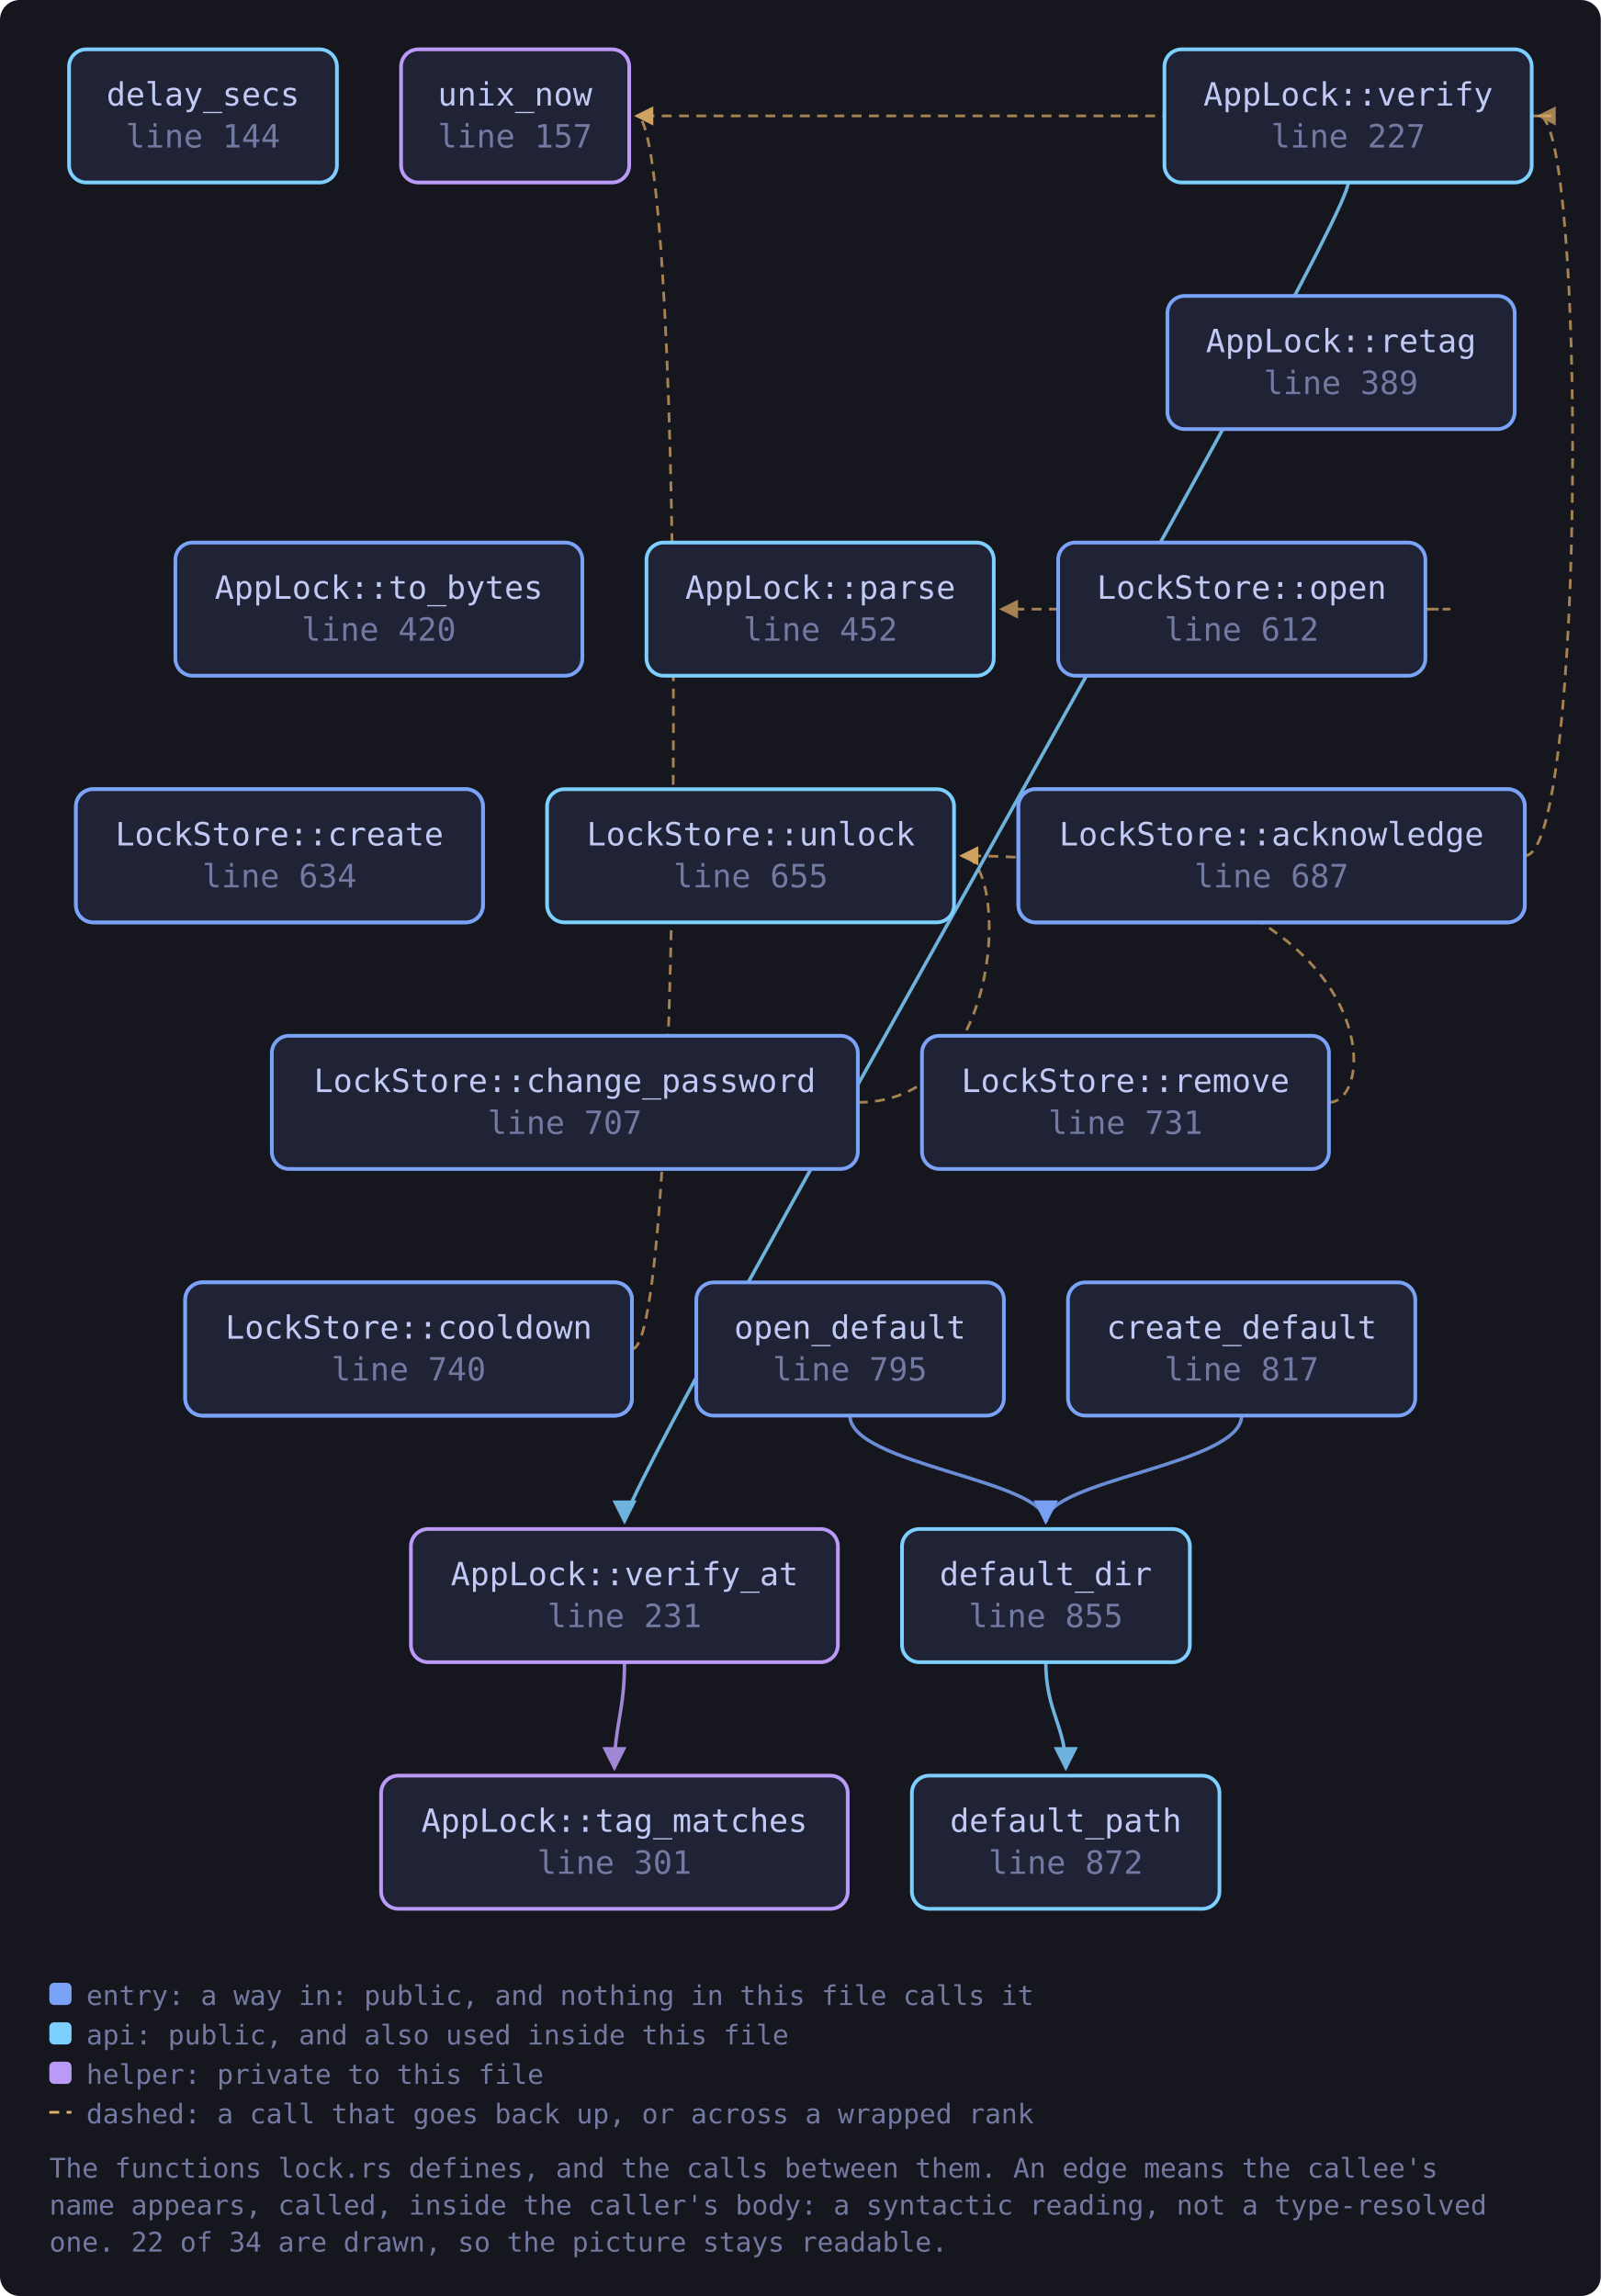
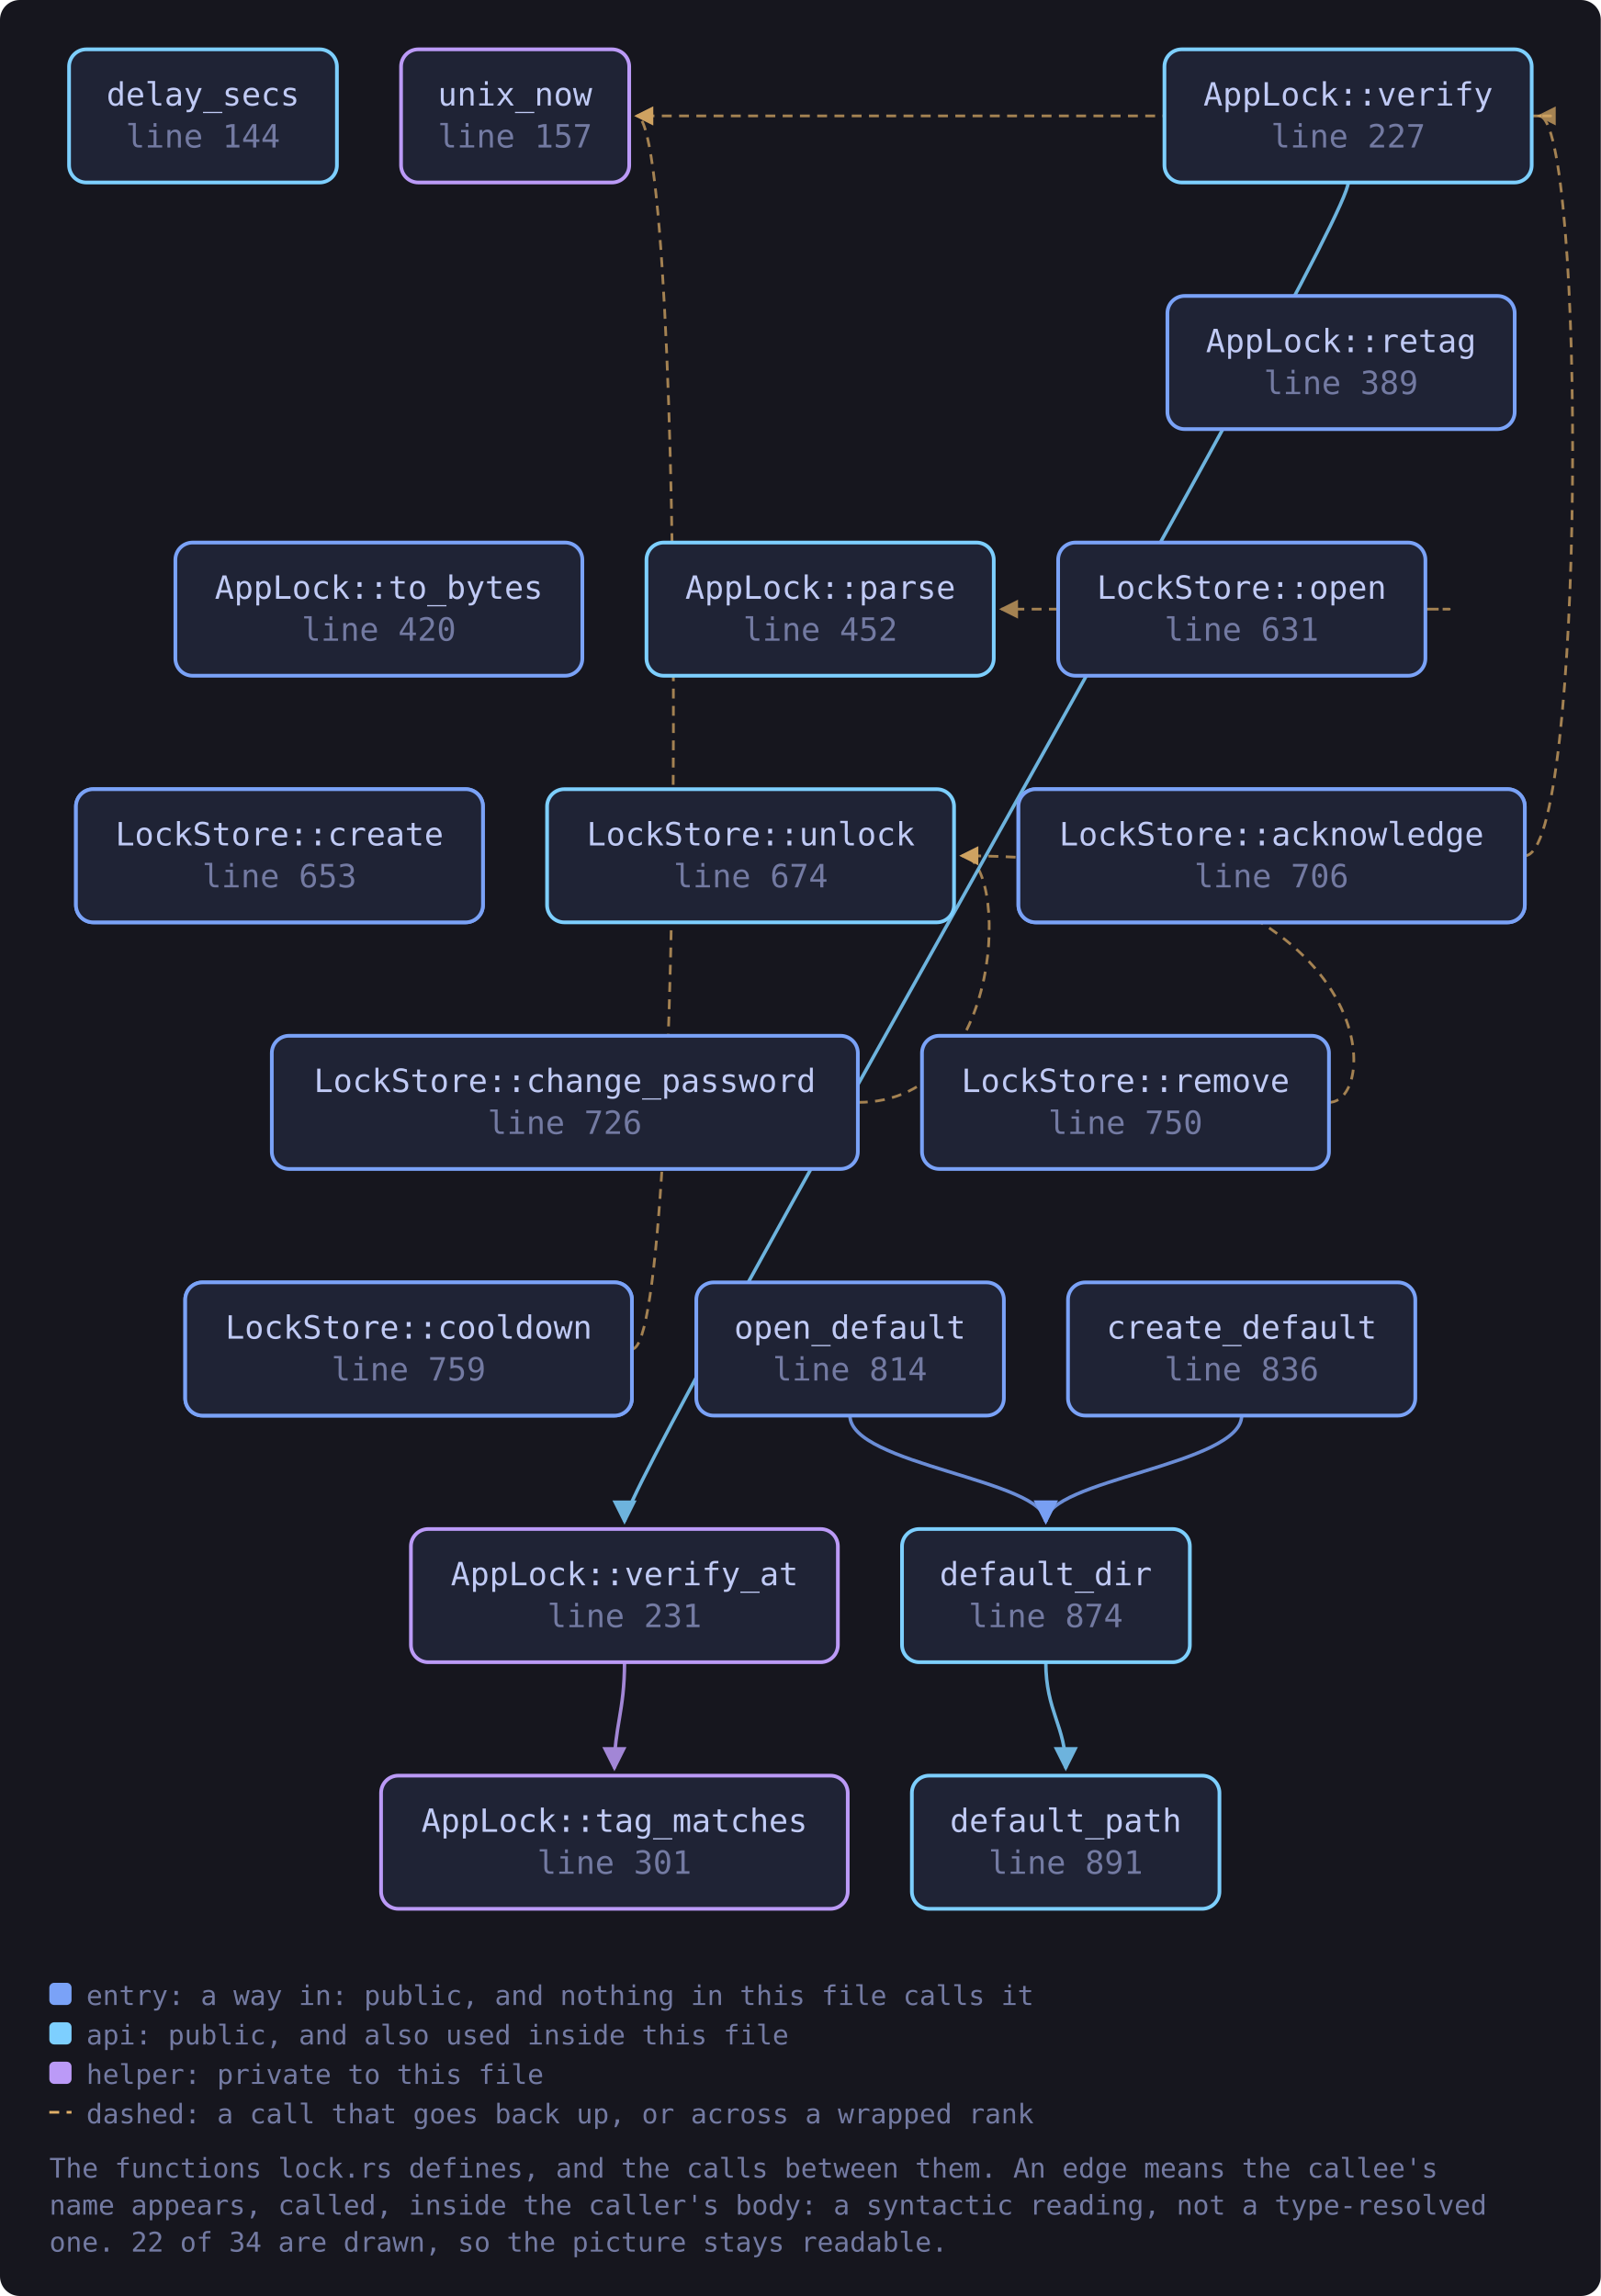
<svg xmlns="http://www.w3.org/2000/svg" viewBox="0 0 649 931" width="649" height="931" style="max-width:100%;height:auto" role="img" aria-label="flowchart">
  <defs>
    <marker id="a-muted" viewBox="0 0 8 8" refX="7" refY="4" markerWidth="7" markerHeight="7" orient="auto-start-reverse">
      <path d="M0 0 L8 4 L0 8 z" fill="var(--muted, #737aa2)" />
    </marker>
    <marker id="a-warn" viewBox="0 0 8 8" refX="7" refY="4" markerWidth="7" markerHeight="7" orient="auto-start-reverse">
      <path d="M0 0 L8 4 L0 8 z" fill="var(--warn, #e0af68)" />
    </marker>
    <marker id="a-accent" viewBox="0 0 8 8" refX="7" refY="4" markerWidth="7" markerHeight="7" orient="auto-start-reverse">
      <path d="M0 0 L8 4 L0 8 z" fill="var(--accent, #7aa2f7)" />
    </marker>
    <marker id="a-cyan" viewBox="0 0 8 8" refX="7" refY="4" markerWidth="7" markerHeight="7" orient="auto-start-reverse">
      <path d="M0 0 L8 4 L0 8 z" fill="var(--cyan, #7dcfff)" />
    </marker>
    <marker id="a-accent-2" viewBox="0 0 8 8" refX="7" refY="4" markerWidth="7" markerHeight="7" orient="auto-start-reverse">
      <path d="M0 0 L8 4 L0 8 z" fill="var(--accent-2, #bb9af7)" />
    </marker>
  </defs>
  <rect x="0" y="0" width="649" height="931" fill="var(--bg-inset, #16161e)" rx="8" />
  <path d="M618.2 347.0 C 643.0 347.0, 643.0 47.0, 624.0 47.0" fill="none" stroke="var(--warn, #e0af68)" stroke-width="1.1" opacity="0.7" stroke-dasharray="4 3" marker-end="url(#a-warn)" />
  <path d="M347.8 447.0 C 408.9 447.0, 408.9 347.0, 389.9 347.0" fill="none" stroke="var(--warn, #e0af68)" stroke-width="1.1" opacity="0.7" stroke-dasharray="4 3" marker-end="url(#a-warn)" />
  <path d="M256.3 547.0 C 278.3 547.0, 278.3 47.0, 258.1 47.0" fill="none" stroke="var(--warn, #e0af68)" stroke-width="1.1" opacity="0.7" stroke-dasharray="4 3" marker-end="url(#a-warn)" />
  <path d="M503.4 574.0 C 503.4 594.0, 424.0 600.0, 424.0 617.0" fill="none" stroke="var(--accent, #7aa2f7)" stroke-width="1.4" opacity="0.85" marker-end="url(#a-accent)" />
  <path d="M424.0 674.0 C 424.0 694.0, 432.1 700.0, 432.1 717.0" fill="none" stroke="var(--cyan, #7dcfff)" stroke-width="1.4" opacity="0.85" marker-end="url(#a-cyan)" />
  <path d="M577.9 247.0 C 599.9 247.0, 599.9 247.0, 406.0 247.0" fill="none" stroke="var(--warn, #e0af68)" stroke-width="1.1" opacity="0.7" stroke-dasharray="4 3" marker-end="url(#a-warn)" />
  <path d="M344.6 574.0 C 344.6 594.0, 424.0 600.0, 424.0 617.0" fill="none" stroke="var(--accent, #7aa2f7)" stroke-width="1.4" opacity="0.85" marker-end="url(#a-accent)" />
  <path d="M538.8 447.0 C 560.8 447.0, 560.8 347.0, 389.9 347.0" fill="none" stroke="var(--warn, #e0af68)" stroke-width="1.1" opacity="0.7" stroke-dasharray="4 3" marker-end="url(#a-warn)" />
  <path d="M621.0 47.0 C 643.0 47.0, 643.0 47.0, 258.1 47.0" fill="none" stroke="var(--warn, #e0af68)" stroke-width="1.1" opacity="0.7" stroke-dasharray="4 3" marker-end="url(#a-warn)" />
  <path d="M546.6 74.0 C 546.6 94.0, 253.2 600.0, 253.2 617.0" fill="none" stroke="var(--cyan, #7dcfff)" stroke-width="1.4" opacity="0.85" marker-end="url(#a-cyan)" />
  <path d="M253.2 674.0 C 253.2 694.0, 249.1 700.0, 249.1 717.0" fill="none" stroke="var(--accent-2, #bb9af7)" stroke-width="1.4" opacity="0.85" marker-end="url(#a-accent-2)" />
  <a href="https://github.com/tilas01/veilvoice/blob/main/crates/veilvoice-crypto/src/lock.rs#L144" target="_blank" rel="noopener noreferrer">
    <rect x="28.0" y="20.0" width="108.6" height="54.0" rx="7" fill="var(--bg-soft, #1f2335)" stroke="var(--cyan, #7dcfff)" stroke-width="1.5" />
    <text x="82.3" y="42.8" font-family="ui-monospace, SFMono-Regular, Menlo, Consolas, monospace" font-size="13" fill="var(--fg, #c0caf5)" text-anchor="middle">delay_secs</text>
    <text x="82.3" y="59.8" font-family="ui-monospace, SFMono-Regular, Menlo, Consolas, monospace" font-size="13" fill="var(--muted, #737aa2)" text-anchor="middle">line 144</text>
  </a>
  <a href="https://github.com/tilas01/veilvoice/blob/main/crates/veilvoice-crypto/src/lock.rs#L157" target="_blank" rel="noopener noreferrer">
    <rect x="162.6" y="20.0" width="92.5" height="54.0" rx="7" fill="var(--bg-soft, #1f2335)" stroke="var(--accent-2, #bb9af7)" stroke-width="1.5" />
    <text x="208.8" y="42.8" font-family="ui-monospace, SFMono-Regular, Menlo, Consolas, monospace" font-size="13" fill="var(--fg, #c0caf5)" text-anchor="middle">unix_now</text>
    <text x="208.8" y="59.8" font-family="ui-monospace, SFMono-Regular, Menlo, Consolas, monospace" font-size="13" fill="var(--muted, #737aa2)" text-anchor="middle">line 157</text>
  </a>
  <a href="https://github.com/tilas01/veilvoice/blob/main/crates/veilvoice-crypto/src/lock.rs#L201" target="_blank" rel="noopener noreferrer">
    <rect x="30.8" y="320.0" width="165.0" height="54.0" rx="7" fill="var(--bg-soft, #1f2335)" stroke="var(--accent, #7aa2f7)" stroke-width="1.5" />
    <text x="113.3" y="342.8" font-family="ui-monospace, SFMono-Regular, Menlo, Consolas, monospace" font-size="13" fill="var(--fg, #c0caf5)" text-anchor="middle">AppLock::create</text>
    <text x="113.3" y="359.8" font-family="ui-monospace, SFMono-Regular, Menlo, Consolas, monospace" font-size="13" fill="var(--muted, #737aa2)" text-anchor="middle">line 201</text>
  </a>
  <a href="https://github.com/tilas01/veilvoice/blob/main/crates/veilvoice-crypto/src/lock.rs#L227" target="_blank" rel="noopener noreferrer">
    <rect x="472.1" y="20.0" width="148.9" height="54.0" rx="7" fill="var(--bg-soft, #1f2335)" stroke="var(--cyan, #7dcfff)" stroke-width="1.5" />
    <text x="546.6" y="42.8" font-family="ui-monospace, SFMono-Regular, Menlo, Consolas, monospace" font-size="13" fill="var(--fg, #c0caf5)" text-anchor="middle">AppLock::verify</text>
    <text x="546.6" y="59.8" font-family="ui-monospace, SFMono-Regular, Menlo, Consolas, monospace" font-size="13" fill="var(--muted, #737aa2)" text-anchor="middle">line 227</text>
  </a>
  <a href="https://github.com/tilas01/veilvoice/blob/main/crates/veilvoice-crypto/src/lock.rs#L231" target="_blank" rel="noopener noreferrer">
    <rect x="166.6" y="620.0" width="173.1" height="54.0" rx="7" fill="var(--bg-soft, #1f2335)" stroke="var(--accent-2, #bb9af7)" stroke-width="1.5" />
    <text x="253.2" y="642.8" font-family="ui-monospace, SFMono-Regular, Menlo, Consolas, monospace" font-size="13" fill="var(--fg, #c0caf5)" text-anchor="middle">AppLock::verify_at</text>
    <text x="253.2" y="659.8" font-family="ui-monospace, SFMono-Regular, Menlo, Consolas, monospace" font-size="13" fill="var(--muted, #737aa2)" text-anchor="middle">line 231</text>
  </a>
  <a href="https://github.com/tilas01/veilvoice/blob/main/crates/veilvoice-crypto/src/lock.rs#L289" target="_blank" rel="noopener noreferrer">
    <rect x="412.9" y="320.0" width="205.3" height="54.0" rx="7" fill="var(--bg-soft, #1f2335)" stroke="var(--accent, #7aa2f7)" stroke-width="1.5" />
    <text x="515.5" y="342.8" font-family="ui-monospace, SFMono-Regular, Menlo, Consolas, monospace" font-size="13" fill="var(--fg, #c0caf5)" text-anchor="middle">AppLock::acknowledge</text>
    <text x="515.5" y="359.8" font-family="ui-monospace, SFMono-Regular, Menlo, Consolas, monospace" font-size="13" fill="var(--muted, #737aa2)" text-anchor="middle">line 289</text>
  </a>
  <a href="https://github.com/tilas01/veilvoice/blob/main/crates/veilvoice-crypto/src/lock.rs#L301" target="_blank" rel="noopener noreferrer">
    <rect x="154.5" y="720.0" width="189.2" height="54.0" rx="7" fill="var(--bg-soft, #1f2335)" stroke="var(--accent-2, #bb9af7)" stroke-width="1.5" />
    <text x="249.1" y="742.8" font-family="ui-monospace, SFMono-Regular, Menlo, Consolas, monospace" font-size="13" fill="var(--fg, #c0caf5)" text-anchor="middle">AppLock::tag_matches</text>
    <text x="249.1" y="759.8" font-family="ui-monospace, SFMono-Regular, Menlo, Consolas, monospace" font-size="13" fill="var(--muted, #737aa2)" text-anchor="middle">line 301</text>
  </a>
  <a href="https://github.com/tilas01/veilvoice/blob/main/crates/veilvoice-crypto/src/lock.rs#L329" target="_blank" rel="noopener noreferrer">
    <rect x="75.1" y="520.0" width="181.1" height="54.0" rx="7" fill="var(--bg-soft, #1f2335)" stroke="var(--accent, #7aa2f7)" stroke-width="1.5" />
    <text x="165.7" y="542.8" font-family="ui-monospace, SFMono-Regular, Menlo, Consolas, monospace" font-size="13" fill="var(--fg, #c0caf5)" text-anchor="middle">AppLock::cooldown</text>
    <text x="165.7" y="559.8" font-family="ui-monospace, SFMono-Regular, Menlo, Consolas, monospace" font-size="13" fill="var(--muted, #737aa2)" text-anchor="middle">line 329</text>
  </a>
  <a href="https://github.com/tilas01/veilvoice/blob/main/crates/veilvoice-crypto/src/lock.rs#L389" target="_blank" rel="noopener noreferrer">
    <rect x="473.3" y="120.0" width="140.8" height="54.0" rx="7" fill="var(--bg-soft, #1f2335)" stroke="var(--accent, #7aa2f7)" stroke-width="1.5" />
    <text x="543.7" y="142.8" font-family="ui-monospace, SFMono-Regular, Menlo, Consolas, monospace" font-size="13" fill="var(--fg, #c0caf5)" text-anchor="middle">AppLock::retag</text>
    <text x="543.7" y="159.8" font-family="ui-monospace, SFMono-Regular, Menlo, Consolas, monospace" font-size="13" fill="var(--muted, #737aa2)" text-anchor="middle">line 389</text>
  </a>
  <a href="https://github.com/tilas01/veilvoice/blob/main/crates/veilvoice-crypto/src/lock.rs#L420" target="_blank" rel="noopener noreferrer">
    <rect x="71.1" y="220.0" width="165.0" height="54.0" rx="7" fill="var(--bg-soft, #1f2335)" stroke="var(--accent, #7aa2f7)" stroke-width="1.5" />
    <text x="153.6" y="242.8" font-family="ui-monospace, SFMono-Regular, Menlo, Consolas, monospace" font-size="13" fill="var(--fg, #c0caf5)" text-anchor="middle">AppLock::to_bytes</text>
    <text x="153.6" y="259.8" font-family="ui-monospace, SFMono-Regular, Menlo, Consolas, monospace" font-size="13" fill="var(--muted, #737aa2)" text-anchor="middle">line 420</text>
  </a>
  <a href="https://github.com/tilas01/veilvoice/blob/main/crates/veilvoice-crypto/src/lock.rs#L452" target="_blank" rel="noopener noreferrer">
    <rect x="262.1" y="220.0" width="140.8" height="54.0" rx="7" fill="var(--bg-soft, #1f2335)" stroke="var(--cyan, #7dcfff)" stroke-width="1.5" />
    <text x="332.6" y="242.8" font-family="ui-monospace, SFMono-Regular, Menlo, Consolas, monospace" font-size="13" fill="var(--fg, #c0caf5)" text-anchor="middle">AppLock::parse</text>
    <text x="332.6" y="259.8" font-family="ui-monospace, SFMono-Regular, Menlo, Consolas, monospace" font-size="13" fill="var(--muted, #737aa2)" text-anchor="middle">line 452</text>
  </a>
-   <a href="https://github.com/tilas01/veilvoice/blob/main/crates/veilvoice-crypto/src/lock.rs#L612" target="_blank" rel="noopener noreferrer">
+   <a href="https://github.com/tilas01/veilvoice/blob/main/crates/veilvoice-crypto/src/lock.rs#L631" target="_blank" rel="noopener noreferrer">
    <rect x="429.0" y="220.0" width="148.9" height="54.0" rx="7" fill="var(--bg-soft, #1f2335)" stroke="var(--accent, #7aa2f7)" stroke-width="1.5" />
    <text x="503.4" y="242.8" font-family="ui-monospace, SFMono-Regular, Menlo, Consolas, monospace" font-size="13" fill="var(--fg, #c0caf5)" text-anchor="middle">LockStore::open</text>
-     <text x="503.4" y="259.8" font-family="ui-monospace, SFMono-Regular, Menlo, Consolas, monospace" font-size="13" fill="var(--muted, #737aa2)" text-anchor="middle">line 612</text>
+     <text x="503.4" y="259.8" font-family="ui-monospace, SFMono-Regular, Menlo, Consolas, monospace" font-size="13" fill="var(--muted, #737aa2)" text-anchor="middle">line 631</text>
  </a>
-   <a href="https://github.com/tilas01/veilvoice/blob/main/crates/veilvoice-crypto/src/lock.rs#L634" target="_blank" rel="noopener noreferrer">
+   <a href="https://github.com/tilas01/veilvoice/blob/main/crates/veilvoice-crypto/src/lock.rs#L653" target="_blank" rel="noopener noreferrer">
    <rect x="30.8" y="320.0" width="165.0" height="54.0" rx="7" fill="var(--bg-soft, #1f2335)" stroke="var(--accent, #7aa2f7)" stroke-width="1.5" />
    <text x="113.3" y="342.8" font-family="ui-monospace, SFMono-Regular, Menlo, Consolas, monospace" font-size="13" fill="var(--fg, #c0caf5)" text-anchor="middle">LockStore::create</text>
-     <text x="113.3" y="359.8" font-family="ui-monospace, SFMono-Regular, Menlo, Consolas, monospace" font-size="13" fill="var(--muted, #737aa2)" text-anchor="middle">line 634</text>
+     <text x="113.3" y="359.8" font-family="ui-monospace, SFMono-Regular, Menlo, Consolas, monospace" font-size="13" fill="var(--muted, #737aa2)" text-anchor="middle">line 653</text>
  </a>
-   <a href="https://github.com/tilas01/veilvoice/blob/main/crates/veilvoice-crypto/src/lock.rs#L655" target="_blank" rel="noopener noreferrer">
+   <a href="https://github.com/tilas01/veilvoice/blob/main/crates/veilvoice-crypto/src/lock.rs#L674" target="_blank" rel="noopener noreferrer">
    <rect x="221.8" y="320.0" width="165.0" height="54.0" rx="7" fill="var(--bg-soft, #1f2335)" stroke="var(--cyan, #7dcfff)" stroke-width="1.5" />
    <text x="304.4" y="342.8" font-family="ui-monospace, SFMono-Regular, Menlo, Consolas, monospace" font-size="13" fill="var(--fg, #c0caf5)" text-anchor="middle">LockStore::unlock</text>
-     <text x="304.4" y="359.8" font-family="ui-monospace, SFMono-Regular, Menlo, Consolas, monospace" font-size="13" fill="var(--muted, #737aa2)" text-anchor="middle">line 655</text>
+     <text x="304.4" y="359.8" font-family="ui-monospace, SFMono-Regular, Menlo, Consolas, monospace" font-size="13" fill="var(--muted, #737aa2)" text-anchor="middle">line 674</text>
  </a>
-   <a href="https://github.com/tilas01/veilvoice/blob/main/crates/veilvoice-crypto/src/lock.rs#L687" target="_blank" rel="noopener noreferrer">
+   <a href="https://github.com/tilas01/veilvoice/blob/main/crates/veilvoice-crypto/src/lock.rs#L706" target="_blank" rel="noopener noreferrer">
    <rect x="412.9" y="320.0" width="205.3" height="54.0" rx="7" fill="var(--bg-soft, #1f2335)" stroke="var(--accent, #7aa2f7)" stroke-width="1.5" />
    <text x="515.5" y="342.8" font-family="ui-monospace, SFMono-Regular, Menlo, Consolas, monospace" font-size="13" fill="var(--fg, #c0caf5)" text-anchor="middle">LockStore::acknowledge</text>
-     <text x="515.5" y="359.8" font-family="ui-monospace, SFMono-Regular, Menlo, Consolas, monospace" font-size="13" fill="var(--muted, #737aa2)" text-anchor="middle">line 687</text>
+     <text x="515.5" y="359.8" font-family="ui-monospace, SFMono-Regular, Menlo, Consolas, monospace" font-size="13" fill="var(--muted, #737aa2)" text-anchor="middle">line 706</text>
  </a>
-   <a href="https://github.com/tilas01/veilvoice/blob/main/crates/veilvoice-crypto/src/lock.rs#L707" target="_blank" rel="noopener noreferrer">
+   <a href="https://github.com/tilas01/veilvoice/blob/main/crates/veilvoice-crypto/src/lock.rs#L726" target="_blank" rel="noopener noreferrer">
    <rect x="110.2" y="420.0" width="237.6" height="54.0" rx="7" fill="var(--bg-soft, #1f2335)" stroke="var(--accent, #7aa2f7)" stroke-width="1.5" />
    <text x="229.0" y="442.8" font-family="ui-monospace, SFMono-Regular, Menlo, Consolas, monospace" font-size="13" fill="var(--fg, #c0caf5)" text-anchor="middle">LockStore::change_password</text>
-     <text x="229.0" y="459.8" font-family="ui-monospace, SFMono-Regular, Menlo, Consolas, monospace" font-size="13" fill="var(--muted, #737aa2)" text-anchor="middle">line 707</text>
+     <text x="229.0" y="459.8" font-family="ui-monospace, SFMono-Regular, Menlo, Consolas, monospace" font-size="13" fill="var(--muted, #737aa2)" text-anchor="middle">line 726</text>
  </a>
-   <a href="https://github.com/tilas01/veilvoice/blob/main/crates/veilvoice-crypto/src/lock.rs#L731" target="_blank" rel="noopener noreferrer">
+   <a href="https://github.com/tilas01/veilvoice/blob/main/crates/veilvoice-crypto/src/lock.rs#L750" target="_blank" rel="noopener noreferrer">
    <rect x="373.8" y="420.0" width="165.0" height="54.0" rx="7" fill="var(--bg-soft, #1f2335)" stroke="var(--accent, #7aa2f7)" stroke-width="1.5" />
    <text x="456.3" y="442.8" font-family="ui-monospace, SFMono-Regular, Menlo, Consolas, monospace" font-size="13" fill="var(--fg, #c0caf5)" text-anchor="middle">LockStore::remove</text>
-     <text x="456.3" y="459.8" font-family="ui-monospace, SFMono-Regular, Menlo, Consolas, monospace" font-size="13" fill="var(--muted, #737aa2)" text-anchor="middle">line 731</text>
+     <text x="456.3" y="459.8" font-family="ui-monospace, SFMono-Regular, Menlo, Consolas, monospace" font-size="13" fill="var(--muted, #737aa2)" text-anchor="middle">line 750</text>
  </a>
-   <a href="https://github.com/tilas01/veilvoice/blob/main/crates/veilvoice-crypto/src/lock.rs#L740" target="_blank" rel="noopener noreferrer">
+   <a href="https://github.com/tilas01/veilvoice/blob/main/crates/veilvoice-crypto/src/lock.rs#L759" target="_blank" rel="noopener noreferrer">
    <rect x="75.1" y="520.0" width="181.1" height="54.0" rx="7" fill="var(--bg-soft, #1f2335)" stroke="var(--accent, #7aa2f7)" stroke-width="1.5" />
    <text x="165.7" y="542.8" font-family="ui-monospace, SFMono-Regular, Menlo, Consolas, monospace" font-size="13" fill="var(--fg, #c0caf5)" text-anchor="middle">LockStore::cooldown</text>
-     <text x="165.7" y="559.8" font-family="ui-monospace, SFMono-Regular, Menlo, Consolas, monospace" font-size="13" fill="var(--muted, #737aa2)" text-anchor="middle">line 740</text>
+     <text x="165.7" y="559.8" font-family="ui-monospace, SFMono-Regular, Menlo, Consolas, monospace" font-size="13" fill="var(--muted, #737aa2)" text-anchor="middle">line 759</text>
  </a>
-   <a href="https://github.com/tilas01/veilvoice/blob/main/crates/veilvoice-crypto/src/lock.rs#L795" target="_blank" rel="noopener noreferrer">
+   <a href="https://github.com/tilas01/veilvoice/blob/main/crates/veilvoice-crypto/src/lock.rs#L814" target="_blank" rel="noopener noreferrer">
    <rect x="282.3" y="520.0" width="124.7" height="54.0" rx="7" fill="var(--bg-soft, #1f2335)" stroke="var(--accent, #7aa2f7)" stroke-width="1.5" />
    <text x="344.6" y="542.8" font-family="ui-monospace, SFMono-Regular, Menlo, Consolas, monospace" font-size="13" fill="var(--fg, #c0caf5)" text-anchor="middle">open_default</text>
-     <text x="344.6" y="559.8" font-family="ui-monospace, SFMono-Regular, Menlo, Consolas, monospace" font-size="13" fill="var(--muted, #737aa2)" text-anchor="middle">line 795</text>
+     <text x="344.6" y="559.8" font-family="ui-monospace, SFMono-Regular, Menlo, Consolas, monospace" font-size="13" fill="var(--muted, #737aa2)" text-anchor="middle">line 814</text>
  </a>
-   <a href="https://github.com/tilas01/veilvoice/blob/main/crates/veilvoice-crypto/src/lock.rs#L817" target="_blank" rel="noopener noreferrer">
+   <a href="https://github.com/tilas01/veilvoice/blob/main/crates/veilvoice-crypto/src/lock.rs#L836" target="_blank" rel="noopener noreferrer">
    <rect x="433.0" y="520.0" width="140.8" height="54.0" rx="7" fill="var(--bg-soft, #1f2335)" stroke="var(--accent, #7aa2f7)" stroke-width="1.5" />
    <text x="503.4" y="542.8" font-family="ui-monospace, SFMono-Regular, Menlo, Consolas, monospace" font-size="13" fill="var(--fg, #c0caf5)" text-anchor="middle">create_default</text>
-     <text x="503.4" y="559.8" font-family="ui-monospace, SFMono-Regular, Menlo, Consolas, monospace" font-size="13" fill="var(--muted, #737aa2)" text-anchor="middle">line 817</text>
+     <text x="503.4" y="559.8" font-family="ui-monospace, SFMono-Regular, Menlo, Consolas, monospace" font-size="13" fill="var(--muted, #737aa2)" text-anchor="middle">line 836</text>
  </a>
-   <a href="https://github.com/tilas01/veilvoice/blob/main/crates/veilvoice-crypto/src/lock.rs#L855" target="_blank" rel="noopener noreferrer">
+   <a href="https://github.com/tilas01/veilvoice/blob/main/crates/veilvoice-crypto/src/lock.rs#L874" target="_blank" rel="noopener noreferrer">
    <rect x="365.7" y="620.0" width="116.7" height="54.0" rx="7" fill="var(--bg-soft, #1f2335)" stroke="var(--cyan, #7dcfff)" stroke-width="1.5" />
    <text x="424.0" y="642.8" font-family="ui-monospace, SFMono-Regular, Menlo, Consolas, monospace" font-size="13" fill="var(--fg, #c0caf5)" text-anchor="middle">default_dir</text>
-     <text x="424.0" y="659.8" font-family="ui-monospace, SFMono-Regular, Menlo, Consolas, monospace" font-size="13" fill="var(--muted, #737aa2)" text-anchor="middle">line 855</text>
+     <text x="424.0" y="659.8" font-family="ui-monospace, SFMono-Regular, Menlo, Consolas, monospace" font-size="13" fill="var(--muted, #737aa2)" text-anchor="middle">line 874</text>
  </a>
-   <a href="https://github.com/tilas01/veilvoice/blob/main/crates/veilvoice-crypto/src/lock.rs#L872" target="_blank" rel="noopener noreferrer">
+   <a href="https://github.com/tilas01/veilvoice/blob/main/crates/veilvoice-crypto/src/lock.rs#L891" target="_blank" rel="noopener noreferrer">
    <rect x="369.7" y="720.0" width="124.7" height="54.0" rx="7" fill="var(--bg-soft, #1f2335)" stroke="var(--cyan, #7dcfff)" stroke-width="1.5" />
    <text x="432.1" y="742.8" font-family="ui-monospace, SFMono-Regular, Menlo, Consolas, monospace" font-size="13" fill="var(--fg, #c0caf5)" text-anchor="middle">default_path</text>
-     <text x="432.1" y="759.8" font-family="ui-monospace, SFMono-Regular, Menlo, Consolas, monospace" font-size="13" fill="var(--muted, #737aa2)" text-anchor="middle">line 872</text>
+     <text x="432.1" y="759.8" font-family="ui-monospace, SFMono-Regular, Menlo, Consolas, monospace" font-size="13" fill="var(--muted, #737aa2)" text-anchor="middle">line 891</text>
  </a>
  <rect x="20.0" y="804.0" width="9" height="9" rx="2" fill="var(--accent, #7aa2f7)" />
  <text x="35.0" y="813.0" font-family="ui-monospace, SFMono-Regular, Menlo, Consolas, monospace" font-size="11" fill="var(--muted, #737aa2)">entry: a way in: public, and nothing in this file calls it</text>
  <rect x="20.0" y="820.0" width="9" height="9" rx="2" fill="var(--cyan, #7dcfff)" />
  <text x="35.0" y="829.0" font-family="ui-monospace, SFMono-Regular, Menlo, Consolas, monospace" font-size="11" fill="var(--muted, #737aa2)">api: public, and also used inside this file</text>
  <rect x="20.0" y="836.0" width="9" height="9" rx="2" fill="var(--accent-2, #bb9af7)" />
  <text x="35.0" y="845.0" font-family="ui-monospace, SFMono-Regular, Menlo, Consolas, monospace" font-size="11" fill="var(--muted, #737aa2)">helper: private to this file</text>
  <path d="M20.0 856.5 L29.0 856.5" stroke="var(--warn, #e0af68)" stroke-width="1.1" stroke-dasharray="4 3" />
  <text x="35.0" y="861.0" font-family="ui-monospace, SFMono-Regular, Menlo, Consolas, monospace" font-size="11" fill="var(--muted, #737aa2)">dashed: a call that goes back up, or across a wrapped rank</text>
  <text x="20.0" y="883.0" font-family="ui-monospace, SFMono-Regular, Menlo, Consolas, monospace" font-size="11" fill="var(--muted, #737aa2)">The functions lock.rs defines, and the calls between them. An edge means the callee's</text>
  <text x="20.0" y="898.0" font-family="ui-monospace, SFMono-Regular, Menlo, Consolas, monospace" font-size="11" fill="var(--muted, #737aa2)">name appears, called, inside the caller's body: a syntactic reading, not a type-resolved</text>
  <text x="20.0" y="913.0" font-family="ui-monospace, SFMono-Regular, Menlo, Consolas, monospace" font-size="11" fill="var(--muted, #737aa2)">one. 22 of 34 are drawn, so the picture stays readable.</text>
</svg>
